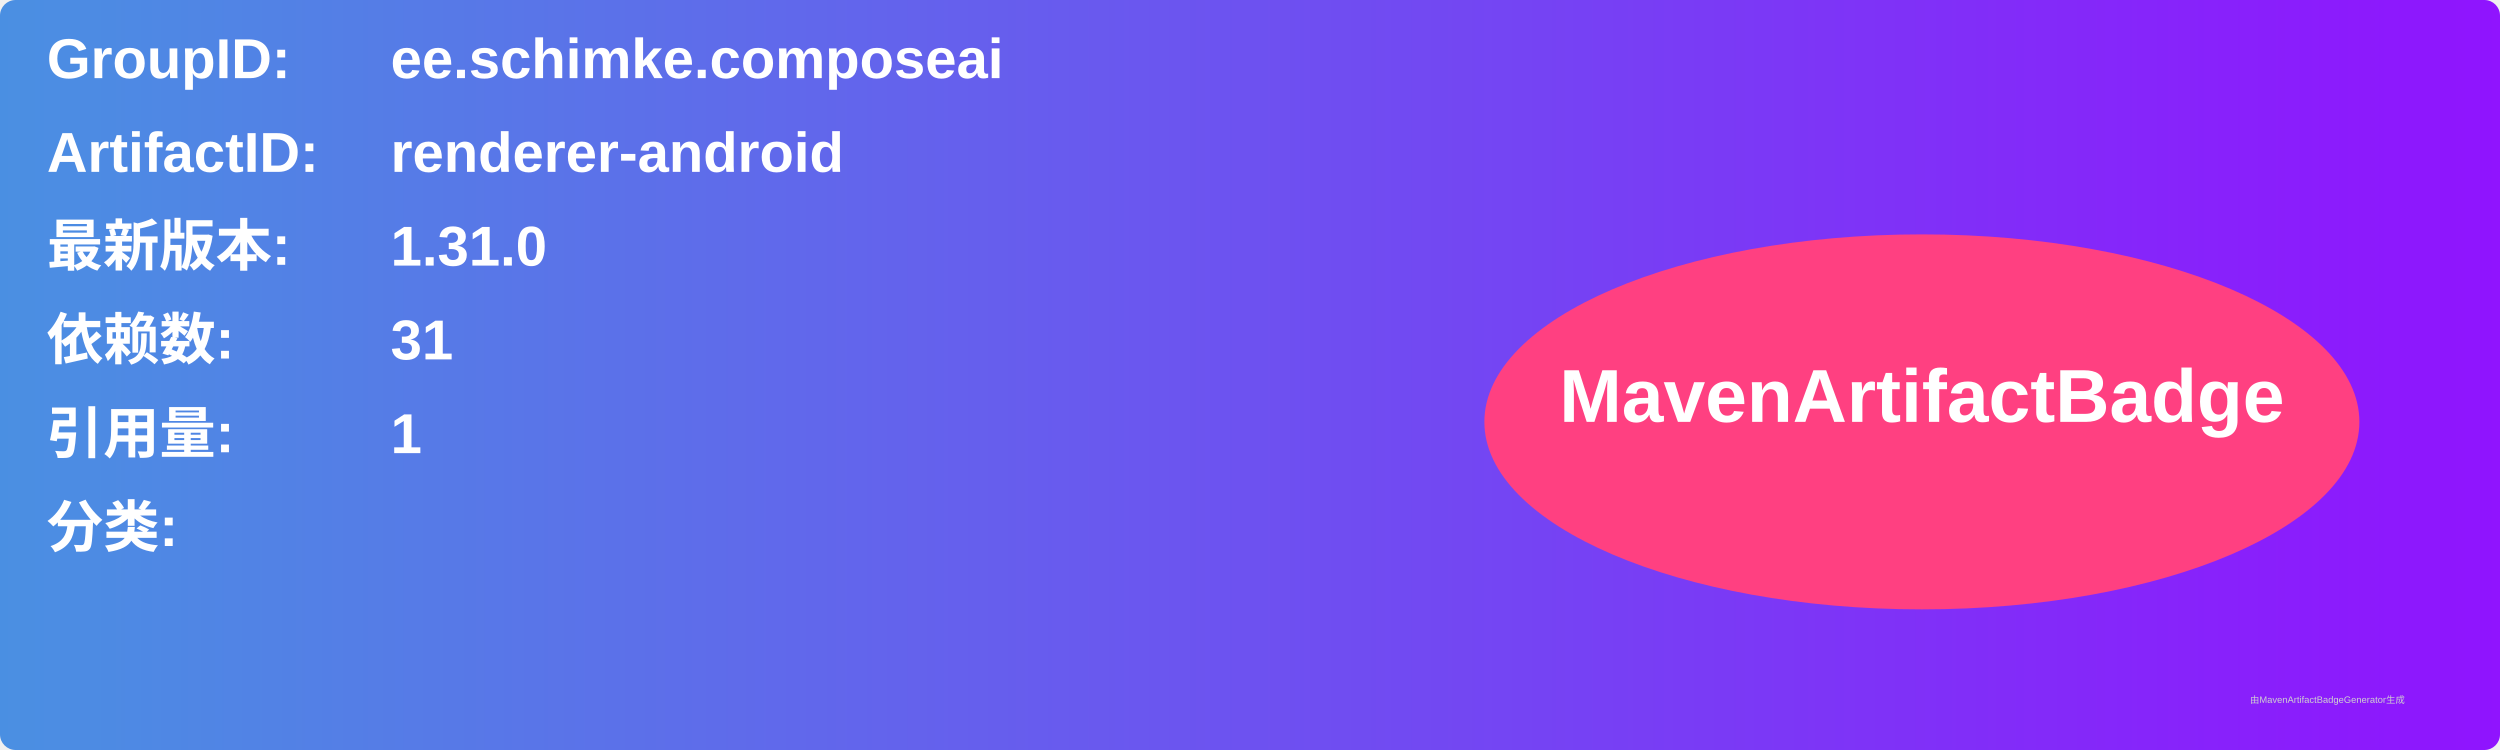
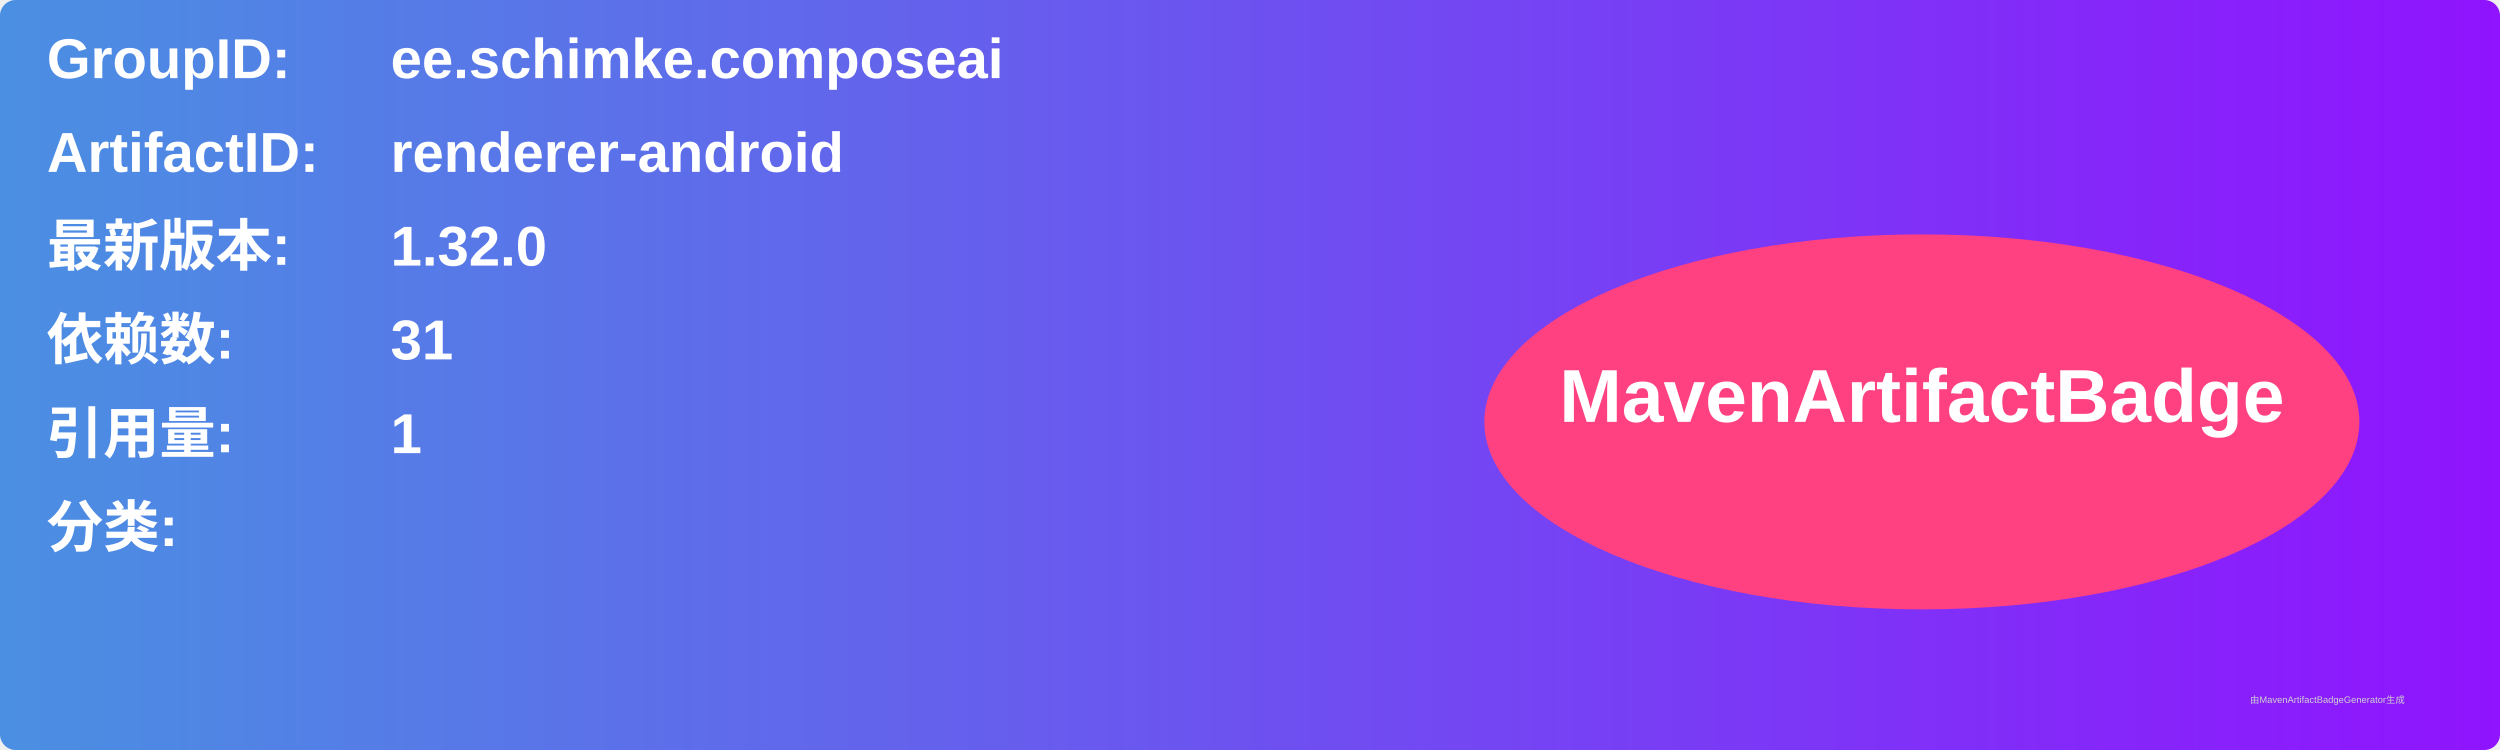
<svg xmlns="http://www.w3.org/2000/svg" width="800" height="240" viewBox="0 0 800 240">
  <linearGradient id="grad" x1="0%" y1="0%" x2="100%" y2="0%">
    <stop offset="0%" stop-color="#4a90e2" />
    <stop offset="100%" stop-color="#9013fe" />
  </linearGradient>
  <rect width="100%" height="100%" rx="5" ry="5" fill="url(#grad)" />
  <g transform="translate(15, 15)">
    <text x="0" y="10" font-family="Arial" font-size="18" fill="white" font-weight="bold" width="260">GroupID:</text>
    <text x="110" y="10" font-family="Arial" font-size="18" fill="white" font-weight="bold" width="460">ee.schimke.composeai</text>
    <text x="0" y="40" font-family="Arial" font-size="18" fill="white" font-weight="bold" width="260">ArtifactID:</text>
    <text x="110" y="40" font-family="Arial" font-size="18" fill="white" font-weight="bold" width="460">renderer-android</text>
    <text x="0" y="70" font-family="Arial" font-size="18" fill="white" font-weight="bold">最新版本:</text>
    <text x="110" y="70" font-family="Arial" font-size="18" fill="white" font-weight="bold">
-       <tspan font-weight="bold">1.31.0</tspan>
+       <tspan font-weight="bold">1.32.0</tspan>
    </text>
    <text x="0" y="100" font-family="Arial" font-size="18" fill="white" font-weight="bold">依赖数: </text>
    <text x="110" y="100" font-family="Arial" font-size="18" fill="white">
      <tspan font-weight="bold">31</tspan>
    </text>
    <text x="0" y="130" font-family="Arial" font-size="18" fill="white" font-weight="bold">引用量: </text>
    <text x="110" y="130" font-family="Arial" font-size="18" fill="white">
      <tspan font-weight="bold">1</tspan>
    </text>
    <text x="0" y="160" font-family="Arial" font-size="18" fill="white" font-weight="bold">分类:</text>
    <text x="10" y="190" font-family="Arial" font-size="10" fill="white">
      <tspan font-weight="bold" />
    </text>
    <ellipse cx="600" cy="120" rx="140" ry="60" fill="#ff4081" />
    <text x="600" y="120" text-anchor="middle" font-family="Arial" font-size="24" fill="white" font-weight="bold">MavenArtifactBadge</text>
  </g>
  <text x="720" y="225" font-family="Arial" font-size="3" fill="#d0d0d0">由MavenArtifactBadgeGenerator生成</text>
</svg>
